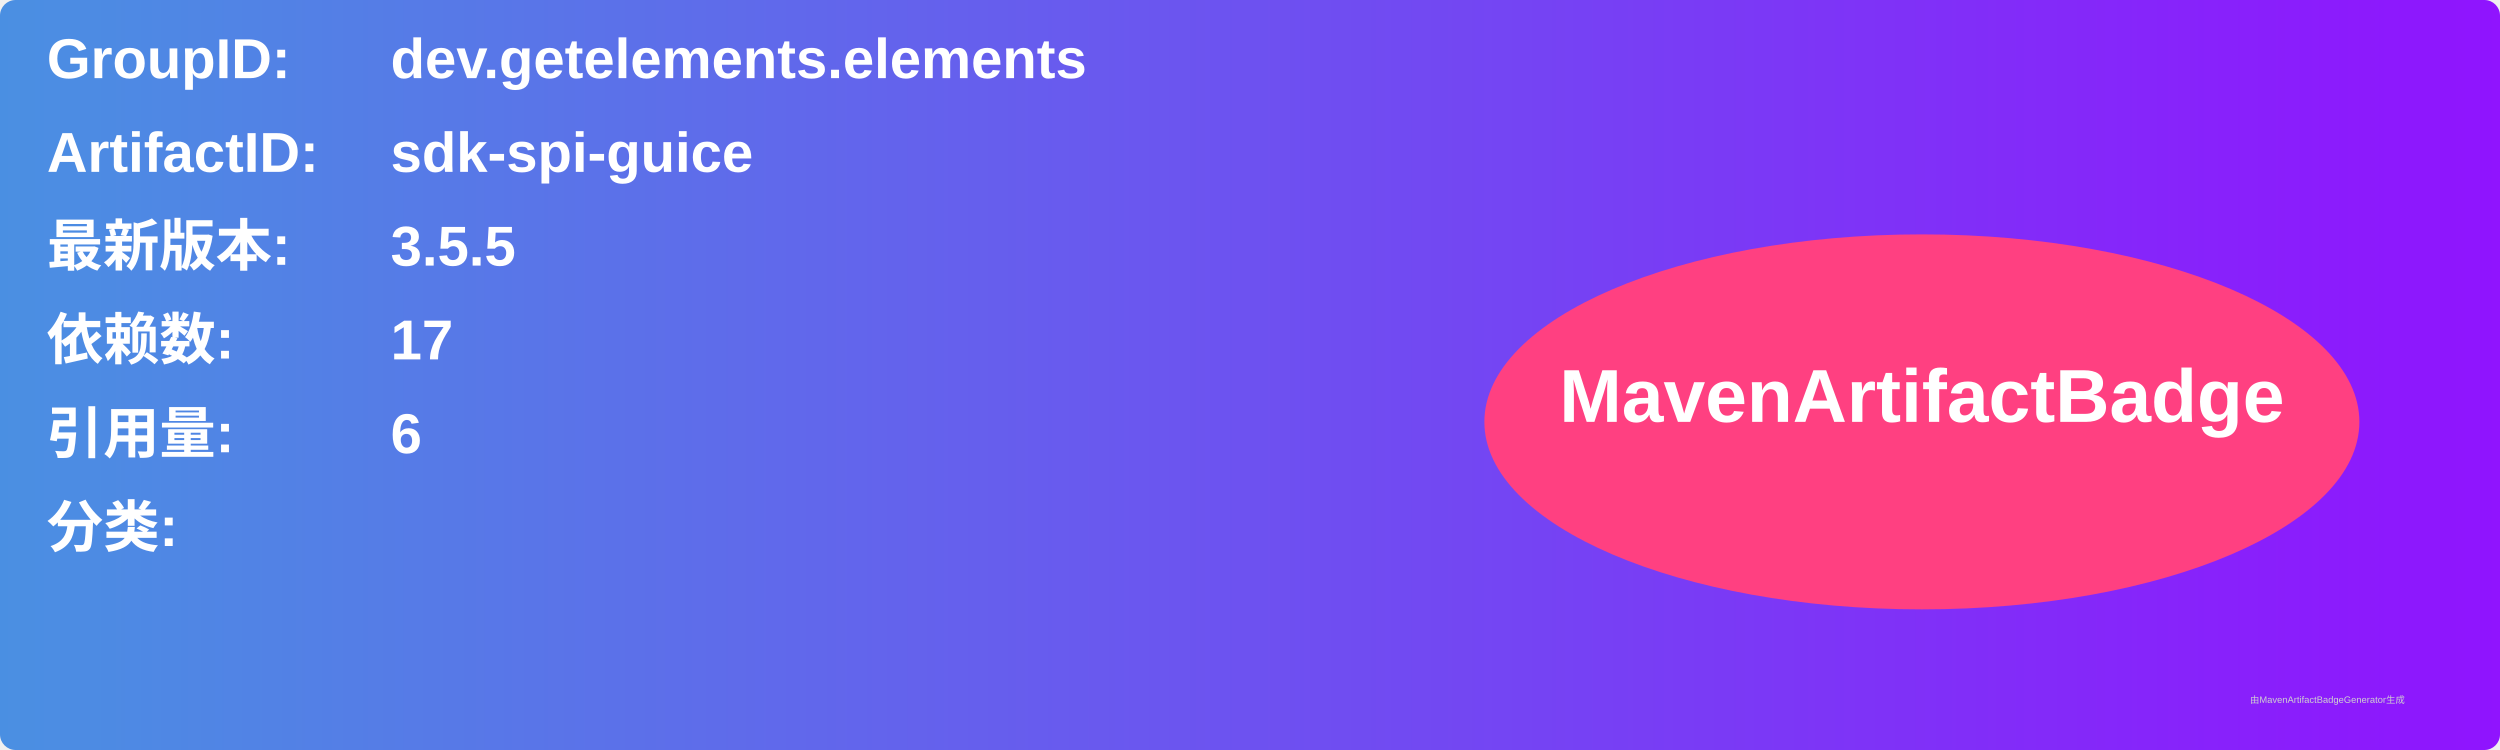
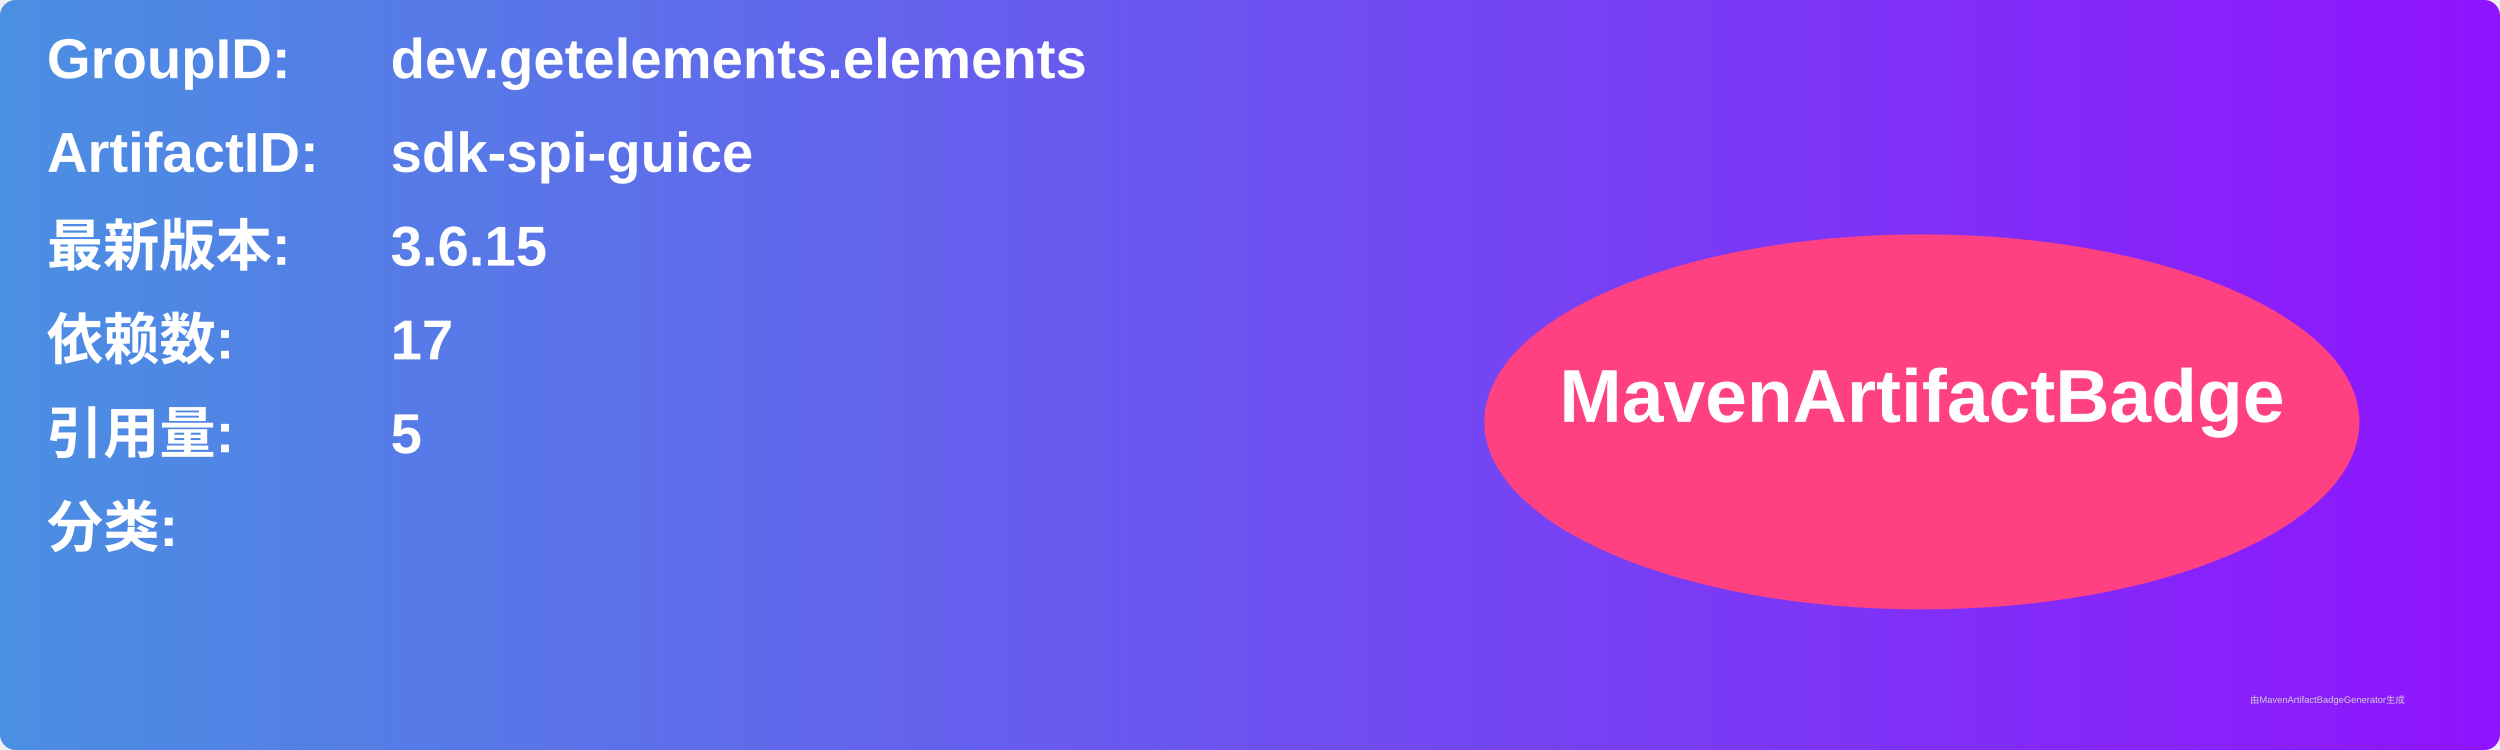
<svg xmlns="http://www.w3.org/2000/svg" width="800" height="240" viewBox="0 0 800 240">
  <linearGradient id="grad" x1="0%" y1="0%" x2="100%" y2="0%">
    <stop offset="0%" stop-color="#4a90e2" />
    <stop offset="100%" stop-color="#9013fe" />
  </linearGradient>
  <rect width="100%" height="100%" rx="5" ry="5" fill="url(#grad)" />
  <g transform="translate(15, 15)">
    <text x="0" y="10" font-family="Arial" font-size="18" fill="white" font-weight="bold" width="260">GroupID:</text>
    <text x="110" y="10" font-family="Arial" font-size="18" fill="white" font-weight="bold" width="460">dev.getelements.elements</text>
    <text x="0" y="40" font-family="Arial" font-size="18" fill="white" font-weight="bold" width="260">ArtifactID:</text>
    <text x="110" y="40" font-family="Arial" font-size="18" fill="white" font-weight="bold" width="460">sdk-spi-guice</text>
    <text x="0" y="70" font-family="Arial" font-size="18" fill="white" font-weight="bold">最新版本:</text>
    <text x="110" y="70" font-family="Arial" font-size="18" fill="white" font-weight="bold">
-       <tspan font-weight="bold">3.5.5</tspan>
+       <tspan font-weight="bold">3.6.15</tspan>
    </text>
    <text x="0" y="100" font-family="Arial" font-size="18" fill="white" font-weight="bold">依赖数: </text>
    <text x="110" y="100" font-family="Arial" font-size="18" fill="white">
      <tspan font-weight="bold">17</tspan>
    </text>
    <text x="0" y="130" font-family="Arial" font-size="18" fill="white" font-weight="bold">引用量: </text>
    <text x="110" y="130" font-family="Arial" font-size="18" fill="white">
-       <tspan font-weight="bold">6</tspan>
+       <tspan font-weight="bold">5</tspan>
    </text>
    <text x="0" y="160" font-family="Arial" font-size="18" fill="white" font-weight="bold">分类:</text>
    <text x="10" y="190" font-family="Arial" font-size="10" fill="white">
      <tspan font-weight="bold" />
    </text>
    <ellipse cx="600" cy="120" rx="140" ry="60" fill="#ff4081" />
    <text x="600" y="120" text-anchor="middle" font-family="Arial" font-size="24" fill="white" font-weight="bold">MavenArtifactBadge</text>
  </g>
  <text x="720" y="225" font-family="Arial" font-size="3" fill="#d0d0d0">由MavenArtifactBadgeGenerator生成</text>
</svg>
